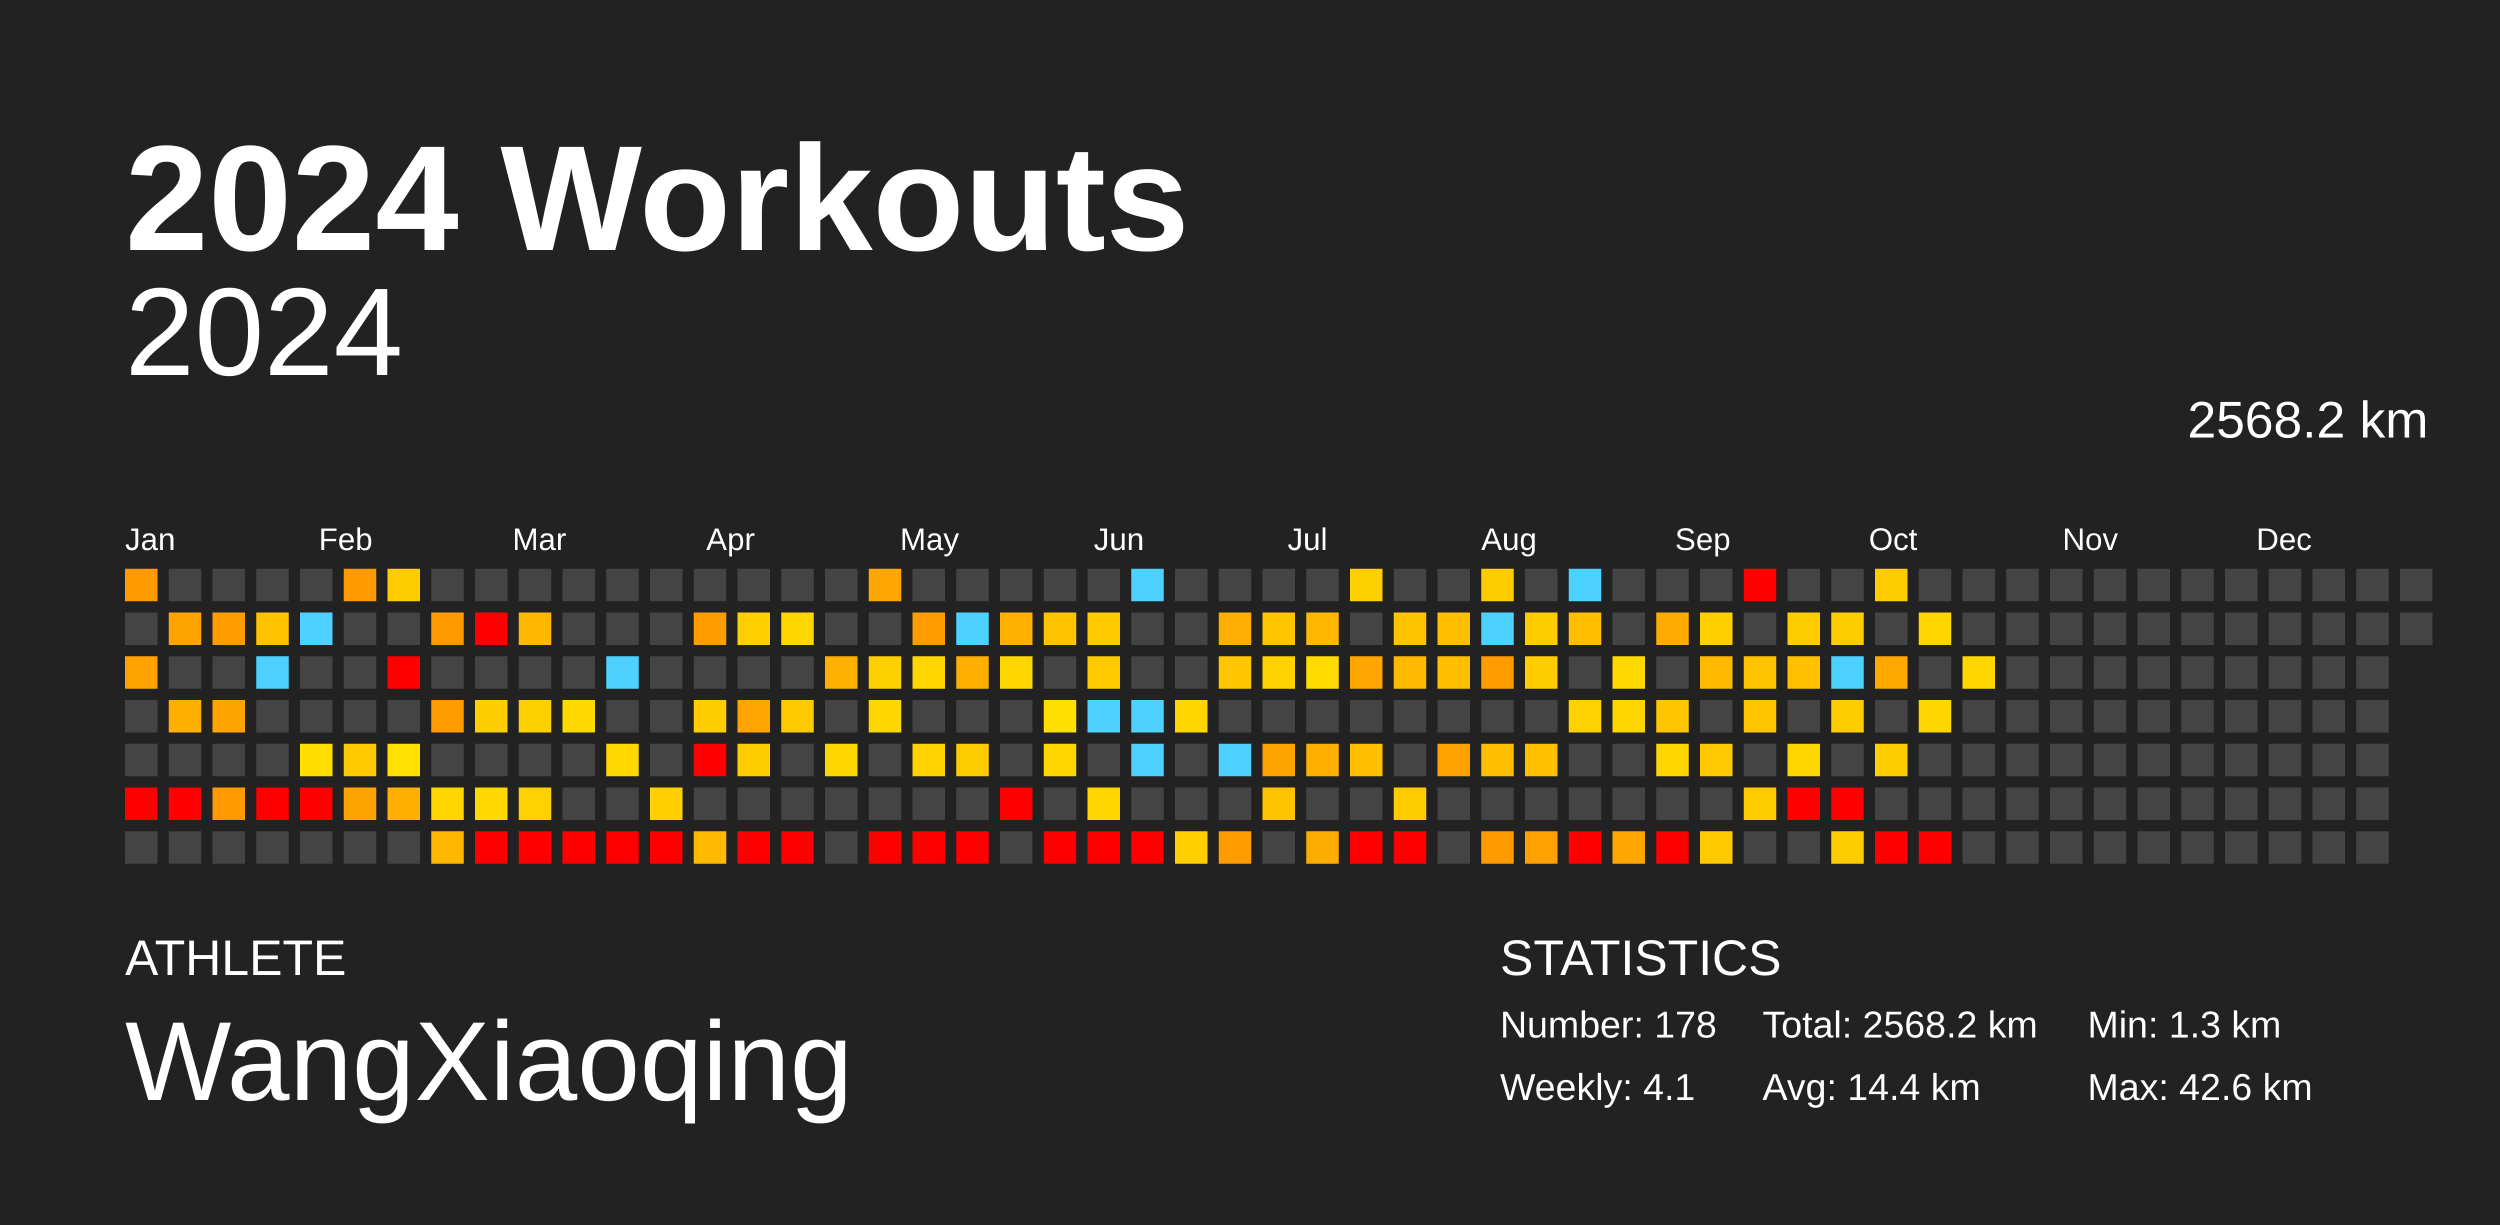
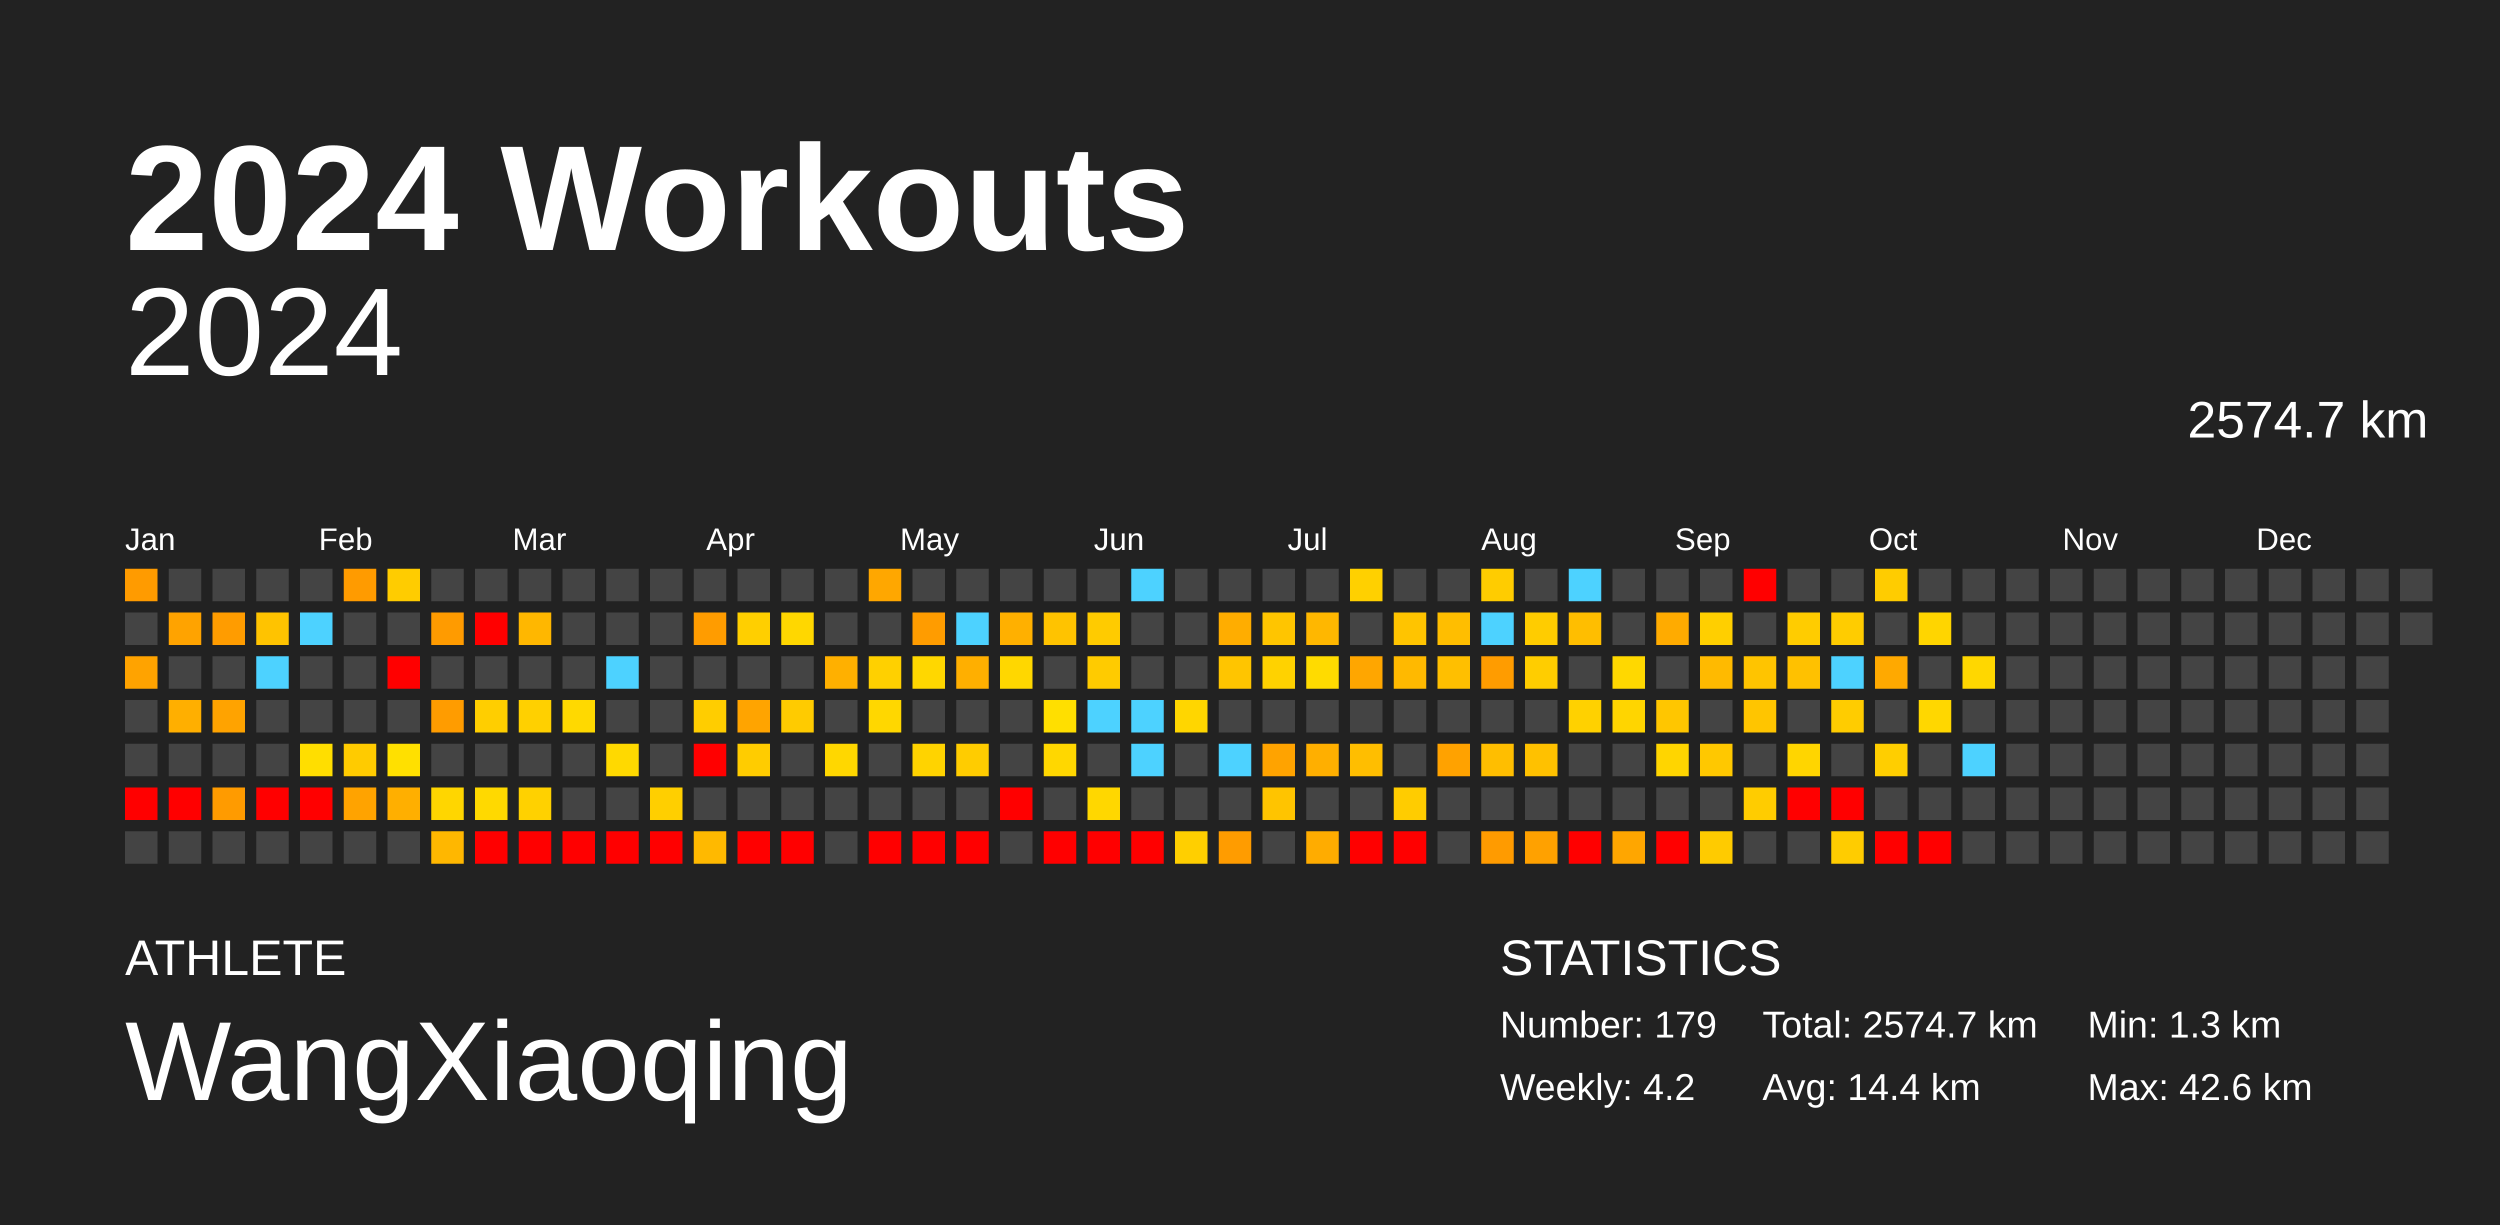
<svg xmlns="http://www.w3.org/2000/svg" baseProfile="full" height="98mm" version="1.1" viewBox="0,0,200,98" width="200mm">
  <defs />
  <rect fill="#222222" height="98" width="200" x="0" y="0" />
  <text fill="#FFFFFF" style="font-size:12px; font-family:Arial; font-weight:bold;" x="10" y="20">2024 Workouts</text>
  <text fill="#FFFFFF" style="font-size:4px; font-family:Arial" x="10" y="78">ATHLETE</text>
  <text fill="#FFFFFF" style="font-size:9px; font-family:Arial" x="10" y="88">WangXiaoqing</text>
  <text fill="#FFFFFF" style="font-size:4px; font-family:Arial" x="120" y="78">STATISTICS</text>
-   <text fill="#FFFFFF" style="font-size:3px; font-family:Arial" x="120" y="83">Number: 178</text>
-   <text fill="#FFFFFF" style="font-size:3px; font-family:Arial" x="120" y="88">Weekly: 4.1</text>
-   <text fill="#FFFFFF" style="font-size:3px; font-family:Arial" x="141" y="83">Total: 2568.2 km</text>
+   <text fill="#FFFFFF" style="font-size:3px; font-family:Arial" x="120" y="83">Number: 179</text>
+   <text fill="#FFFFFF" style="font-size:3px; font-family:Arial" x="120" y="88">Weekly: 4.2</text>
+   <text fill="#FFFFFF" style="font-size:3px; font-family:Arial" x="141" y="83">Total: 2574.7 km</text>
  <text fill="#FFFFFF" style="font-size:3px; font-family:Arial" x="141" y="88">Avg: 14.4 km</text>
  <text fill="#FFFFFF" style="font-size:3px; font-family:Arial" x="167" y="83">Min: 1.3 km</text>
  <text fill="#FFFFFF" style="font-size:3px; font-family:Arial" x="167" y="88">Max: 42.6 km</text>
  <text alignment-baseline="hanging" fill="#FFFFFF" style="font-size:10.0px; font-family:Arial;" x="10" y="30">2024</text>
-   <text alignment-baseline="hanging" fill="#FFFFFF" style="font-size:4.125px; font-family:Arial;" x="175" y="35">2568.2 km</text>
+   <text alignment-baseline="hanging" fill="#FFFFFF" style="font-size:4.125px; font-family:Arial;" x="175" y="35">2574.7 km</text>
  <text fill="#FFFFFF" style="font-size:2.5px; font-family:Arial" x="10.0" y="44">Jan</text>
  <text fill="#FFFFFF" style="font-size:2.5px; font-family:Arial" x="25.5" y="44">Feb</text>
  <text fill="#FFFFFF" style="font-size:2.5px; font-family:Arial" x="41.0" y="44">Mar</text>
  <text fill="#FFFFFF" style="font-size:2.5px; font-family:Arial" x="56.5" y="44">Apr</text>
  <text fill="#FFFFFF" style="font-size:2.5px; font-family:Arial" x="72.0" y="44">May</text>
  <text fill="#FFFFFF" style="font-size:2.5px; font-family:Arial" x="87.5" y="44">Jun</text>
  <text fill="#FFFFFF" style="font-size:2.5px; font-family:Arial" x="103.0" y="44">Jul</text>
  <text fill="#FFFFFF" style="font-size:2.5px; font-family:Arial" x="118.5" y="44">Aug</text>
  <text fill="#FFFFFF" style="font-size:2.5px; font-family:Arial" x="134.0" y="44">Sep</text>
  <text fill="#FFFFFF" style="font-size:2.5px; font-family:Arial" x="149.5" y="44">Oct</text>
  <text fill="#FFFFFF" style="font-size:2.5px; font-family:Arial" x="165.0" y="44">Nov</text>
  <text fill="#FFFFFF" style="font-size:2.5px; font-family:Arial" x="180.5" y="44">Dec</text>
  <rect fill="#ff9b00" height="2.6" width="2.6" x="10.0" y="45.5" />
  <rect fill="#444444" height="2.6" width="2.6" x="10.0" y="49.0" />
  <rect fill="#ffa300" height="2.6" width="2.6" x="10.0" y="52.5" />
  <rect fill="#444444" height="2.6" width="2.6" x="10.0" y="56.0" />
  <rect fill="#444444" height="2.6" width="2.6" x="10.0" y="59.5" />
  <rect fill="red" height="2.6" width="2.6" x="10.0" y="63.0" />
  <rect fill="#444444" height="2.6" width="2.6" x="10.0" y="66.5" />
  <rect fill="#444444" height="2.6" width="2.6" x="13.5" y="45.5" />
  <rect fill="#ffa300" height="2.6" width="2.6" x="13.5" y="49.0" />
  <rect fill="#444444" height="2.6" width="2.6" x="13.5" y="52.5" />
  <rect fill="#ffaf00" height="2.6" width="2.6" x="13.5" y="56.0" />
  <rect fill="#444444" height="2.6" width="2.6" x="13.5" y="59.5" />
  <rect fill="red" height="2.6" width="2.6" x="13.5" y="63.0" />
  <rect fill="#444444" height="2.6" width="2.6" x="13.5" y="66.5" />
  <rect fill="#444444" height="2.6" width="2.6" x="17.0" y="45.5" />
  <rect fill="#ff9c00" height="2.6" width="2.6" x="17.0" y="49.0" />
  <rect fill="#444444" height="2.6" width="2.6" x="17.0" y="52.5" />
  <rect fill="#ffa300" height="2.6" width="2.6" x="17.0" y="56.0" />
  <rect fill="#444444" height="2.6" width="2.6" x="17.0" y="59.5" />
  <rect fill="#ff9b00" height="2.6" width="2.6" x="17.0" y="63.0" />
  <rect fill="#444444" height="2.6" width="2.6" x="17.0" y="66.5" />
  <rect fill="#444444" height="2.6" width="2.6" x="20.5" y="45.5" />
  <rect fill="#ffc300" height="2.6" width="2.6" x="20.5" y="49.0" />
  <rect fill="#4dd2ff" height="2.6" width="2.6" x="20.5" y="52.5" />
  <rect fill="#444444" height="2.6" width="2.6" x="20.5" y="56.0" />
  <rect fill="#444444" height="2.6" width="2.6" x="20.5" y="59.5" />
  <rect fill="red" height="2.6" width="2.6" x="20.5" y="63.0" />
  <rect fill="#444444" height="2.6" width="2.6" x="20.5" y="66.5" />
  <rect fill="#444444" height="2.6" width="2.6" x="24.0" y="45.5" />
  <rect fill="#4dd2ff" height="2.6" width="2.6" x="24.0" y="49.0" />
  <rect fill="#444444" height="2.6" width="2.6" x="24.0" y="52.5" />
  <rect fill="#444444" height="2.6" width="2.6" x="24.0" y="56.0" />
  <rect fill="#ffde00" height="2.6" width="2.6" x="24.0" y="59.5" />
  <rect fill="red" height="2.6" width="2.6" x="24.0" y="63.0" />
  <rect fill="#444444" height="2.6" width="2.6" x="24.0" y="66.5" />
  <rect fill="#ff9b00" height="2.6" width="2.6" x="27.5" y="45.5" />
  <rect fill="#444444" height="2.6" width="2.6" x="27.5" y="49.0" />
  <rect fill="#444444" height="2.6" width="2.6" x="27.5" y="52.5" />
  <rect fill="#444444" height="2.6" width="2.6" x="27.5" y="56.0" />
  <rect fill="#ffcb00" height="2.6" width="2.6" x="27.5" y="59.5" />
  <rect fill="#ffa300" height="2.6" width="2.6" x="27.5" y="63.0" />
  <rect fill="#444444" height="2.6" width="2.6" x="27.5" y="66.5" />
  <rect fill="#ffcc00" height="2.6" width="2.6" x="31.0" y="45.5" />
  <rect fill="#444444" height="2.6" width="2.6" x="31.0" y="49.0" />
  <rect fill="red" height="2.6" width="2.6" x="31.0" y="52.5" />
  <rect fill="#444444" height="2.6" width="2.6" x="31.0" y="56.0" />
  <rect fill="#ffe000" height="2.6" width="2.6" x="31.0" y="59.5" />
  <rect fill="#ffaf00" height="2.6" width="2.6" x="31.0" y="63.0" />
  <rect fill="#444444" height="2.6" width="2.6" x="31.0" y="66.5" />
  <rect fill="#444444" height="2.6" width="2.6" x="34.5" y="45.5" />
  <rect fill="#ff9b00" height="2.6" width="2.6" x="34.5" y="49.0" />
  <rect fill="#444444" height="2.6" width="2.6" x="34.5" y="52.5" />
  <rect fill="#ff9c00" height="2.6" width="2.6" x="34.5" y="56.0" />
  <rect fill="#444444" height="2.6" width="2.6" x="34.5" y="59.5" />
  <rect fill="#ffd600" height="2.6" width="2.6" x="34.5" y="63.0" />
  <rect fill="#ffb700" height="2.6" width="2.6" x="34.5" y="66.5" />
  <rect fill="#444444" height="2.6" width="2.6" x="38.0" y="45.5" />
  <rect fill="red" height="2.6" width="2.6" x="38.0" y="49.0" />
  <rect fill="#444444" height="2.6" width="2.6" x="38.0" y="52.5" />
  <rect fill="#ffce00" height="2.6" width="2.6" x="38.0" y="56.0" />
  <rect fill="#444444" height="2.6" width="2.6" x="38.0" y="59.5" />
  <rect fill="#ffd900" height="2.6" width="2.6" x="38.0" y="63.0" />
  <rect fill="red" height="2.6" width="2.6" x="38.0" y="66.5" />
  <rect fill="#444444" height="2.6" width="2.6" x="41.5" y="45.5" />
  <rect fill="#ffb700" height="2.6" width="2.6" x="41.5" y="49.0" />
  <rect fill="#444444" height="2.6" width="2.6" x="41.5" y="52.5" />
  <rect fill="#ffd000" height="2.6" width="2.6" x="41.5" y="56.0" />
  <rect fill="#444444" height="2.6" width="2.6" x="41.5" y="59.5" />
  <rect fill="#ffd100" height="2.6" width="2.6" x="41.5" y="63.0" />
  <rect fill="red" height="2.6" width="2.6" x="41.5" y="66.5" />
  <rect fill="#444444" height="2.6" width="2.6" x="45.0" y="45.5" />
  <rect fill="#444444" height="2.6" width="2.6" x="45.0" y="49.0" />
  <rect fill="#444444" height="2.6" width="2.6" x="45.0" y="52.5" />
  <rect fill="#ffd900" height="2.6" width="2.6" x="45.0" y="56.0" />
  <rect fill="#444444" height="2.6" width="2.6" x="45.0" y="59.5" />
  <rect fill="#444444" height="2.6" width="2.6" x="45.0" y="63.0" />
  <rect fill="red" height="2.6" width="2.6" x="45.0" y="66.5" />
  <rect fill="#444444" height="2.6" width="2.6" x="48.5" y="45.5" />
  <rect fill="#444444" height="2.6" width="2.6" x="48.5" y="49.0" />
  <rect fill="#4dd2ff" height="2.6" width="2.6" x="48.5" y="52.5" />
  <rect fill="#444444" height="2.6" width="2.6" x="48.5" y="56.0" />
  <rect fill="#ffd900" height="2.6" width="2.6" x="48.5" y="59.5" />
  <rect fill="#444444" height="2.6" width="2.6" x="48.5" y="63.0" />
  <rect fill="red" height="2.6" width="2.6" x="48.5" y="66.5" />
  <rect fill="#444444" height="2.6" width="2.6" x="52.0" y="45.5" />
  <rect fill="#444444" height="2.6" width="2.6" x="52.0" y="49.0" />
  <rect fill="#444444" height="2.6" width="2.6" x="52.0" y="52.5" />
  <rect fill="#444444" height="2.6" width="2.6" x="52.0" y="56.0" />
  <rect fill="#444444" height="2.6" width="2.6" x="52.0" y="59.5" />
  <rect fill="#ffcf00" height="2.6" width="2.6" x="52.0" y="63.0" />
  <rect fill="red" height="2.6" width="2.6" x="52.0" y="66.5" />
  <rect fill="#444444" height="2.6" width="2.6" x="55.5" y="45.5" />
  <rect fill="#ff9c00" height="2.6" width="2.6" x="55.5" y="49.0" />
  <rect fill="#444444" height="2.6" width="2.6" x="55.5" y="52.5" />
  <rect fill="#ffcd00" height="2.6" width="2.6" x="55.5" y="56.0" />
  <rect fill="red" height="2.6" width="2.6" x="55.5" y="59.5" />
  <rect fill="#444444" height="2.6" width="2.6" x="55.5" y="63.0" />
  <rect fill="#ffb900" height="2.6" width="2.6" x="55.5" y="66.5" />
  <rect fill="#444444" height="2.6" width="2.6" x="59.0" y="45.5" />
  <rect fill="#ffcf00" height="2.6" width="2.6" x="59.0" y="49.0" />
  <rect fill="#444444" height="2.6" width="2.6" x="59.0" y="52.5" />
  <rect fill="#ffa400" height="2.6" width="2.6" x="59.0" y="56.0" />
  <rect fill="#ffcc00" height="2.6" width="2.6" x="59.0" y="59.5" />
  <rect fill="#444444" height="2.6" width="2.6" x="59.0" y="63.0" />
  <rect fill="red" height="2.6" width="2.6" x="59.0" y="66.5" />
  <rect fill="#444444" height="2.6" width="2.6" x="62.5" y="45.5" />
  <rect fill="#ffd700" height="2.6" width="2.6" x="62.5" y="49.0" />
  <rect fill="#444444" height="2.6" width="2.6" x="62.5" y="52.5" />
  <rect fill="#ffcb00" height="2.6" width="2.6" x="62.5" y="56.0" />
  <rect fill="#444444" height="2.6" width="2.6" x="62.5" y="59.5" />
  <rect fill="#444444" height="2.6" width="2.6" x="62.5" y="63.0" />
  <rect fill="red" height="2.6" width="2.6" x="62.5" y="66.5" />
  <rect fill="#444444" height="2.6" width="2.6" x="66.0" y="45.5" />
  <rect fill="#444444" height="2.6" width="2.6" x="66.0" y="49.0" />
  <rect fill="#ffb000" height="2.6" width="2.6" x="66.0" y="52.5" />
  <rect fill="#444444" height="2.6" width="2.6" x="66.0" y="56.0" />
  <rect fill="#ffd700" height="2.6" width="2.6" x="66.0" y="59.5" />
  <rect fill="#444444" height="2.6" width="2.6" x="66.0" y="63.0" />
  <rect fill="#444444" height="2.6" width="2.6" x="66.0" y="66.5" />
  <rect fill="#ffa700" height="2.6" width="2.6" x="69.5" y="45.5" />
  <rect fill="#444444" height="2.6" width="2.6" x="69.5" y="49.0" />
  <rect fill="#ffd000" height="2.6" width="2.6" x="69.5" y="52.5" />
  <rect fill="#ffd700" height="2.6" width="2.6" x="69.5" y="56.0" />
  <rect fill="#444444" height="2.6" width="2.6" x="69.5" y="59.5" />
  <rect fill="#444444" height="2.6" width="2.6" x="69.5" y="63.0" />
  <rect fill="red" height="2.6" width="2.6" x="69.5" y="66.5" />
  <rect fill="#444444" height="2.6" width="2.6" x="73.0" y="45.5" />
  <rect fill="#ff9c00" height="2.6" width="2.6" x="73.0" y="49.0" />
  <rect fill="#ffd700" height="2.6" width="2.6" x="73.0" y="52.5" />
  <rect fill="#444444" height="2.6" width="2.6" x="73.0" y="56.0" />
  <rect fill="#ffd300" height="2.6" width="2.6" x="73.0" y="59.5" />
  <rect fill="#444444" height="2.6" width="2.6" x="73.0" y="63.0" />
  <rect fill="red" height="2.6" width="2.6" x="73.0" y="66.5" />
  <rect fill="#444444" height="2.6" width="2.6" x="76.5" y="45.5" />
  <rect fill="#4dd2ff" height="2.6" width="2.6" x="76.5" y="49.0" />
  <rect fill="#ffaf00" height="2.6" width="2.6" x="76.5" y="52.5" />
  <rect fill="#444444" height="2.6" width="2.6" x="76.5" y="56.0" />
  <rect fill="#ffcc00" height="2.6" width="2.6" x="76.5" y="59.5" />
  <rect fill="#444444" height="2.6" width="2.6" x="76.5" y="63.0" />
  <rect fill="red" height="2.6" width="2.6" x="76.5" y="66.5" />
  <rect fill="#444444" height="2.6" width="2.6" x="80.0" y="45.5" />
  <rect fill="#ffb000" height="2.6" width="2.6" x="80.0" y="49.0" />
  <rect fill="#ffd700" height="2.6" width="2.6" x="80.0" y="52.5" />
  <rect fill="#444444" height="2.6" width="2.6" x="80.0" y="56.0" />
  <rect fill="#444444" height="2.6" width="2.6" x="80.0" y="59.5" />
  <rect fill="red" height="2.6" width="2.6" x="80.0" y="63.0" />
  <rect fill="#444444" height="2.6" width="2.6" x="80.0" y="66.5" />
  <rect fill="#444444" height="2.6" width="2.6" x="83.5" y="45.5" />
  <rect fill="#ffc300" height="2.6" width="2.6" x="83.5" y="49.0" />
  <rect fill="#444444" height="2.6" width="2.6" x="83.5" y="52.5" />
  <rect fill="#ffdf00" height="2.6" width="2.6" x="83.5" y="56.0" />
  <rect fill="#ffd700" height="2.6" width="2.6" x="83.5" y="59.5" />
  <rect fill="#444444" height="2.6" width="2.6" x="83.5" y="63.0" />
  <rect fill="red" height="2.6" width="2.6" x="83.5" y="66.5" />
  <rect fill="#444444" height="2.6" width="2.6" x="87.0" y="45.5" />
  <rect fill="#ffcb00" height="2.6" width="2.6" x="87.0" y="49.0" />
  <rect fill="#ffcb00" height="2.6" width="2.6" x="87.0" y="52.5" />
  <rect fill="#4dd2ff" height="2.6" width="2.6" x="87.0" y="56.0" />
  <rect fill="#444444" height="2.6" width="2.6" x="87.0" y="59.5" />
  <rect fill="#ffd700" height="2.6" width="2.6" x="87.0" y="63.0" />
  <rect fill="red" height="2.6" width="2.6" x="87.0" y="66.5" />
  <rect fill="#4dd2ff" height="2.6" width="2.6" x="90.5" y="45.5" />
  <rect fill="#444444" height="2.6" width="2.6" x="90.5" y="49.0" />
  <rect fill="#444444" height="2.6" width="2.6" x="90.5" y="52.5" />
  <rect fill="#4dd2ff" height="2.6" width="2.6" x="90.5" y="56.0" />
  <rect fill="#4dd2ff" height="2.6" width="2.6" x="90.5" y="59.5" />
  <rect fill="#444444" height="2.6" width="2.6" x="90.5" y="63.0" />
  <rect fill="red" height="2.6" width="2.6" x="90.5" y="66.5" />
  <rect fill="#444444" height="2.6" width="2.6" x="94.0" y="45.5" />
  <rect fill="#444444" height="2.6" width="2.6" x="94.0" y="49.0" />
  <rect fill="#444444" height="2.6" width="2.6" x="94.0" y="52.5" />
  <rect fill="#ffd600" height="2.6" width="2.6" x="94.0" y="56.0" />
  <rect fill="#444444" height="2.6" width="2.6" x="94.0" y="59.5" />
  <rect fill="#444444" height="2.6" width="2.6" x="94.0" y="63.0" />
  <rect fill="#ffcf00" height="2.6" width="2.6" x="94.0" y="66.5" />
  <rect fill="#444444" height="2.6" width="2.6" x="97.5" y="45.5" />
  <rect fill="#ffad00" height="2.6" width="2.6" x="97.5" y="49.0" />
  <rect fill="#ffc500" height="2.6" width="2.6" x="97.5" y="52.5" />
  <rect fill="#444444" height="2.6" width="2.6" x="97.5" y="56.0" />
  <rect fill="#4dd2ff" height="2.6" width="2.6" x="97.5" y="59.5" />
  <rect fill="#444444" height="2.6" width="2.6" x="97.5" y="63.0" />
  <rect fill="#ff9c00" height="2.6" width="2.6" x="97.5" y="66.5" />
  <rect fill="#444444" height="2.6" width="2.6" x="101.0" y="45.5" />
  <rect fill="#ffc500" height="2.6" width="2.6" x="101.0" y="49.0" />
  <rect fill="#ffd200" height="2.6" width="2.6" x="101.0" y="52.5" />
  <rect fill="#444444" height="2.6" width="2.6" x="101.0" y="56.0" />
  <rect fill="#ffa300" height="2.6" width="2.6" x="101.0" y="59.5" />
  <rect fill="#ffc400" height="2.6" width="2.6" x="101.0" y="63.0" />
  <rect fill="#444444" height="2.6" width="2.6" x="101.0" y="66.5" />
  <rect fill="#444444" height="2.6" width="2.6" x="104.5" y="45.5" />
  <rect fill="#ffb700" height="2.6" width="2.6" x="104.5" y="49.0" />
  <rect fill="#ffdb00" height="2.6" width="2.6" x="104.5" y="52.5" />
  <rect fill="#444444" height="2.6" width="2.6" x="104.5" y="56.0" />
  <rect fill="#ffaf00" height="2.6" width="2.6" x="104.5" y="59.5" />
  <rect fill="#444444" height="2.6" width="2.6" x="104.5" y="63.0" />
  <rect fill="#ffac00" height="2.6" width="2.6" x="104.5" y="66.5" />
  <rect fill="#ffd000" height="2.6" width="2.6" x="108.0" y="45.5" />
  <rect fill="#444444" height="2.6" width="2.6" x="108.0" y="49.0" />
  <rect fill="#ffa600" height="2.6" width="2.6" x="108.0" y="52.5" />
  <rect fill="#444444" height="2.6" width="2.6" x="108.0" y="56.0" />
  <rect fill="#ffbe00" height="2.6" width="2.6" x="108.0" y="59.5" />
  <rect fill="#444444" height="2.6" width="2.6" x="108.0" y="63.0" />
  <rect fill="red" height="2.6" width="2.6" x="108.0" y="66.5" />
  <rect fill="#444444" height="2.6" width="2.6" x="111.5" y="45.5" />
  <rect fill="#ffc400" height="2.6" width="2.6" x="111.5" y="49.0" />
  <rect fill="#ffb900" height="2.6" width="2.6" x="111.5" y="52.5" />
  <rect fill="#444444" height="2.6" width="2.6" x="111.5" y="56.0" />
  <rect fill="#444444" height="2.6" width="2.6" x="111.5" y="59.5" />
  <rect fill="#ffcc00" height="2.6" width="2.6" x="111.5" y="63.0" />
  <rect fill="red" height="2.6" width="2.6" x="111.5" y="66.5" />
  <rect fill="#444444" height="2.6" width="2.6" x="115.0" y="45.5" />
  <rect fill="#ffbe00" height="2.6" width="2.6" x="115.0" y="49.0" />
  <rect fill="#ffbf00" height="2.6" width="2.6" x="115.0" y="52.5" />
  <rect fill="#444444" height="2.6" width="2.6" x="115.0" y="56.0" />
  <rect fill="#ffa200" height="2.6" width="2.6" x="115.0" y="59.5" />
  <rect fill="#444444" height="2.6" width="2.6" x="115.0" y="63.0" />
  <rect fill="#444444" height="2.6" width="2.6" x="115.0" y="66.5" />
  <rect fill="#ffcc00" height="2.6" width="2.6" x="118.5" y="45.5" />
  <rect fill="#4dd2ff" height="2.6" width="2.6" x="118.5" y="49.0" />
  <rect fill="#ff9c00" height="2.6" width="2.6" x="118.5" y="52.5" />
  <rect fill="#444444" height="2.6" width="2.6" x="118.5" y="56.0" />
  <rect fill="#ffbe00" height="2.6" width="2.6" x="118.5" y="59.5" />
  <rect fill="#444444" height="2.6" width="2.6" x="118.5" y="63.0" />
  <rect fill="#ff9b00" height="2.6" width="2.6" x="118.5" y="66.5" />
  <rect fill="#444444" height="2.6" width="2.6" x="122.0" y="45.5" />
  <rect fill="#ffcc00" height="2.6" width="2.6" x="122.0" y="49.0" />
  <rect fill="#ffcd00" height="2.6" width="2.6" x="122.0" y="52.5" />
  <rect fill="#444444" height="2.6" width="2.6" x="122.0" y="56.0" />
  <rect fill="#ffc100" height="2.6" width="2.6" x="122.0" y="59.5" />
  <rect fill="#444444" height="2.6" width="2.6" x="122.0" y="63.0" />
  <rect fill="#ffa100" height="2.6" width="2.6" x="122.0" y="66.5" />
  <rect fill="#4dd2ff" height="2.6" width="2.6" x="125.5" y="45.5" />
  <rect fill="#ffbe00" height="2.6" width="2.6" x="125.5" y="49.0" />
  <rect fill="#444444" height="2.6" width="2.6" x="125.5" y="52.5" />
  <rect fill="#ffd100" height="2.6" width="2.6" x="125.5" y="56.0" />
  <rect fill="#444444" height="2.6" width="2.6" x="125.5" y="59.5" />
  <rect fill="#444444" height="2.6" width="2.6" x="125.5" y="63.0" />
  <rect fill="red" height="2.6" width="2.6" x="125.5" y="66.5" />
  <rect fill="#444444" height="2.6" width="2.6" x="129.0" y="45.5" />
  <rect fill="#444444" height="2.6" width="2.6" x="129.0" y="49.0" />
  <rect fill="#ffd800" height="2.6" width="2.6" x="129.0" y="52.5" />
  <rect fill="#ffd500" height="2.6" width="2.6" x="129.0" y="56.0" />
  <rect fill="#444444" height="2.6" width="2.6" x="129.0" y="59.5" />
  <rect fill="#444444" height="2.6" width="2.6" x="129.0" y="63.0" />
  <rect fill="#ffa600" height="2.6" width="2.6" x="129.0" y="66.5" />
  <rect fill="#444444" height="2.6" width="2.6" x="132.5" y="45.5" />
  <rect fill="#ffab00" height="2.6" width="2.6" x="132.5" y="49.0" />
  <rect fill="#444444" height="2.6" width="2.6" x="132.5" y="52.5" />
  <rect fill="#ffc600" height="2.6" width="2.6" x="132.5" y="56.0" />
  <rect fill="#ffd500" height="2.6" width="2.6" x="132.5" y="59.5" />
  <rect fill="#444444" height="2.6" width="2.6" x="132.5" y="63.0" />
  <rect fill="red" height="2.6" width="2.6" x="132.5" y="66.5" />
  <rect fill="#444444" height="2.6" width="2.6" x="136.0" y="45.5" />
  <rect fill="#ffcf00" height="2.6" width="2.6" x="136.0" y="49.0" />
  <rect fill="#ffba00" height="2.6" width="2.6" x="136.0" y="52.5" />
  <rect fill="#444444" height="2.6" width="2.6" x="136.0" y="56.0" />
  <rect fill="#ffc800" height="2.6" width="2.6" x="136.0" y="59.5" />
  <rect fill="#444444" height="2.6" width="2.6" x="136.0" y="63.0" />
  <rect fill="#ffcb00" height="2.6" width="2.6" x="136.0" y="66.5" />
  <rect fill="red" height="2.6" width="2.6" x="139.5" y="45.5" />
  <rect fill="#444444" height="2.6" width="2.6" x="139.5" y="49.0" />
  <rect fill="#ffc400" height="2.6" width="2.6" x="139.5" y="52.5" />
  <rect fill="#ffc500" height="2.6" width="2.6" x="139.5" y="56.0" />
  <rect fill="#444444" height="2.6" width="2.6" x="139.5" y="59.5" />
  <rect fill="#ffcc00" height="2.6" width="2.6" x="139.5" y="63.0" />
  <rect fill="#444444" height="2.6" width="2.6" x="139.5" y="66.5" />
  <rect fill="#444444" height="2.6" width="2.6" x="143.0" y="45.5" />
  <rect fill="#ffcc00" height="2.6" width="2.6" x="143.0" y="49.0" />
  <rect fill="#ffc100" height="2.6" width="2.6" x="143.0" y="52.5" />
  <rect fill="#444444" height="2.6" width="2.6" x="143.0" y="56.0" />
  <rect fill="#ffd500" height="2.6" width="2.6" x="143.0" y="59.5" />
  <rect fill="red" height="2.6" width="2.6" x="143.0" y="63.0" />
  <rect fill="#444444" height="2.6" width="2.6" x="143.0" y="66.5" />
  <rect fill="#444444" height="2.6" width="2.6" x="146.5" y="45.5" />
  <rect fill="#ffcc00" height="2.6" width="2.6" x="146.5" y="49.0" />
  <rect fill="#4dd2ff" height="2.6" width="2.6" x="146.5" y="52.5" />
  <rect fill="#ffcc00" height="2.6" width="2.6" x="146.5" y="56.0" />
  <rect fill="#444444" height="2.6" width="2.6" x="146.5" y="59.5" />
  <rect fill="red" height="2.6" width="2.6" x="146.5" y="63.0" />
  <rect fill="#ffcc00" height="2.6" width="2.6" x="146.5" y="66.5" />
  <rect fill="#ffcc00" height="2.6" width="2.6" x="150.0" y="45.5" />
  <rect fill="#444444" height="2.6" width="2.6" x="150.0" y="49.0" />
  <rect fill="#ffa900" height="2.6" width="2.6" x="150.0" y="52.5" />
  <rect fill="#444444" height="2.6" width="2.6" x="150.0" y="56.0" />
  <rect fill="#ffce00" height="2.6" width="2.6" x="150.0" y="59.5" />
  <rect fill="#444444" height="2.6" width="2.6" x="150.0" y="63.0" />
  <rect fill="red" height="2.6" width="2.6" x="150.0" y="66.5" />
  <rect fill="#444444" height="2.6" width="2.6" x="153.5" y="45.5" />
  <rect fill="#ffd500" height="2.6" width="2.6" x="153.5" y="49.0" />
  <rect fill="#444444" height="2.6" width="2.6" x="153.5" y="52.5" />
  <rect fill="#ffd700" height="2.6" width="2.6" x="153.5" y="56.0" />
  <rect fill="#444444" height="2.6" width="2.6" x="153.5" y="59.5" />
  <rect fill="#444444" height="2.6" width="2.6" x="153.5" y="63.0" />
  <rect fill="red" height="2.6" width="2.6" x="153.5" y="66.5" />
  <rect fill="#444444" height="2.6" width="2.6" x="157.0" y="45.5" />
  <rect fill="#444444" height="2.6" width="2.6" x="157.0" y="49.0" />
  <rect fill="#ffd700" height="2.6" width="2.6" x="157.0" y="52.5" />
  <rect fill="#444444" height="2.6" width="2.6" x="157.0" y="56.0" />
-   <rect fill="#444444" height="2.6" width="2.6" x="157.0" y="59.5" />
+   <rect fill="#4dd2ff" height="2.6" width="2.6" x="157.0" y="59.5" />
  <rect fill="#444444" height="2.6" width="2.6" x="157.0" y="63.0" />
  <rect fill="#444444" height="2.6" width="2.6" x="157.0" y="66.5" />
  <rect fill="#444444" height="2.6" width="2.6" x="160.5" y="45.5" />
  <rect fill="#444444" height="2.6" width="2.6" x="160.5" y="49.0" />
  <rect fill="#444444" height="2.6" width="2.6" x="160.5" y="52.5" />
  <rect fill="#444444" height="2.6" width="2.6" x="160.5" y="56.0" />
  <rect fill="#444444" height="2.6" width="2.6" x="160.5" y="59.5" />
  <rect fill="#444444" height="2.6" width="2.6" x="160.5" y="63.0" />
  <rect fill="#444444" height="2.6" width="2.6" x="160.5" y="66.5" />
  <rect fill="#444444" height="2.6" width="2.6" x="164.0" y="45.5" />
  <rect fill="#444444" height="2.6" width="2.6" x="164.0" y="49.0" />
  <rect fill="#444444" height="2.6" width="2.6" x="164.0" y="52.5" />
  <rect fill="#444444" height="2.6" width="2.6" x="164.0" y="56.0" />
  <rect fill="#444444" height="2.6" width="2.6" x="164.0" y="59.5" />
  <rect fill="#444444" height="2.6" width="2.6" x="164.0" y="63.0" />
  <rect fill="#444444" height="2.6" width="2.6" x="164.0" y="66.5" />
  <rect fill="#444444" height="2.6" width="2.6" x="167.5" y="45.5" />
  <rect fill="#444444" height="2.6" width="2.6" x="167.5" y="49.0" />
  <rect fill="#444444" height="2.6" width="2.6" x="167.5" y="52.5" />
  <rect fill="#444444" height="2.6" width="2.6" x="167.5" y="56.0" />
  <rect fill="#444444" height="2.6" width="2.6" x="167.5" y="59.5" />
  <rect fill="#444444" height="2.6" width="2.6" x="167.5" y="63.0" />
  <rect fill="#444444" height="2.6" width="2.6" x="167.5" y="66.5" />
  <rect fill="#444444" height="2.6" width="2.6" x="171.0" y="45.5" />
  <rect fill="#444444" height="2.6" width="2.6" x="171.0" y="49.0" />
  <rect fill="#444444" height="2.6" width="2.6" x="171.0" y="52.5" />
  <rect fill="#444444" height="2.6" width="2.6" x="171.0" y="56.0" />
  <rect fill="#444444" height="2.6" width="2.6" x="171.0" y="59.5" />
  <rect fill="#444444" height="2.6" width="2.6" x="171.0" y="63.0" />
  <rect fill="#444444" height="2.6" width="2.6" x="171.0" y="66.5" />
  <rect fill="#444444" height="2.6" width="2.6" x="174.5" y="45.5" />
  <rect fill="#444444" height="2.6" width="2.6" x="174.5" y="49.0" />
  <rect fill="#444444" height="2.6" width="2.6" x="174.5" y="52.5" />
  <rect fill="#444444" height="2.6" width="2.6" x="174.5" y="56.0" />
  <rect fill="#444444" height="2.6" width="2.6" x="174.5" y="59.5" />
  <rect fill="#444444" height="2.6" width="2.6" x="174.5" y="63.0" />
  <rect fill="#444444" height="2.6" width="2.6" x="174.5" y="66.5" />
  <rect fill="#444444" height="2.6" width="2.6" x="178.0" y="45.5" />
  <rect fill="#444444" height="2.6" width="2.6" x="178.0" y="49.0" />
  <rect fill="#444444" height="2.6" width="2.6" x="178.0" y="52.5" />
  <rect fill="#444444" height="2.6" width="2.6" x="178.0" y="56.0" />
  <rect fill="#444444" height="2.6" width="2.6" x="178.0" y="59.5" />
  <rect fill="#444444" height="2.6" width="2.6" x="178.0" y="63.0" />
  <rect fill="#444444" height="2.6" width="2.6" x="178.0" y="66.5" />
  <rect fill="#444444" height="2.6" width="2.6" x="181.5" y="45.5" />
  <rect fill="#444444" height="2.6" width="2.6" x="181.5" y="49.0" />
  <rect fill="#444444" height="2.6" width="2.6" x="181.5" y="52.5" />
  <rect fill="#444444" height="2.6" width="2.6" x="181.5" y="56.0" />
  <rect fill="#444444" height="2.6" width="2.6" x="181.5" y="59.5" />
  <rect fill="#444444" height="2.6" width="2.6" x="181.5" y="63.0" />
  <rect fill="#444444" height="2.6" width="2.6" x="181.5" y="66.5" />
  <rect fill="#444444" height="2.6" width="2.6" x="185.0" y="45.5" />
  <rect fill="#444444" height="2.6" width="2.6" x="185.0" y="49.0" />
  <rect fill="#444444" height="2.6" width="2.6" x="185.0" y="52.5" />
  <rect fill="#444444" height="2.6" width="2.6" x="185.0" y="56.0" />
  <rect fill="#444444" height="2.6" width="2.6" x="185.0" y="59.5" />
  <rect fill="#444444" height="2.6" width="2.6" x="185.0" y="63.0" />
  <rect fill="#444444" height="2.6" width="2.6" x="185.0" y="66.5" />
  <rect fill="#444444" height="2.6" width="2.6" x="188.5" y="45.5" />
  <rect fill="#444444" height="2.6" width="2.6" x="188.5" y="49.0" />
  <rect fill="#444444" height="2.6" width="2.6" x="188.5" y="52.5" />
  <rect fill="#444444" height="2.6" width="2.6" x="188.5" y="56.0" />
  <rect fill="#444444" height="2.6" width="2.6" x="188.5" y="59.5" />
  <rect fill="#444444" height="2.6" width="2.6" x="188.5" y="63.0" />
  <rect fill="#444444" height="2.6" width="2.6" x="188.5" y="66.5" />
  <rect fill="#444444" height="2.6" width="2.6" x="192.0" y="45.5" />
  <rect fill="#444444" height="2.6" width="2.6" x="192.0" y="49.0" />
</svg>
